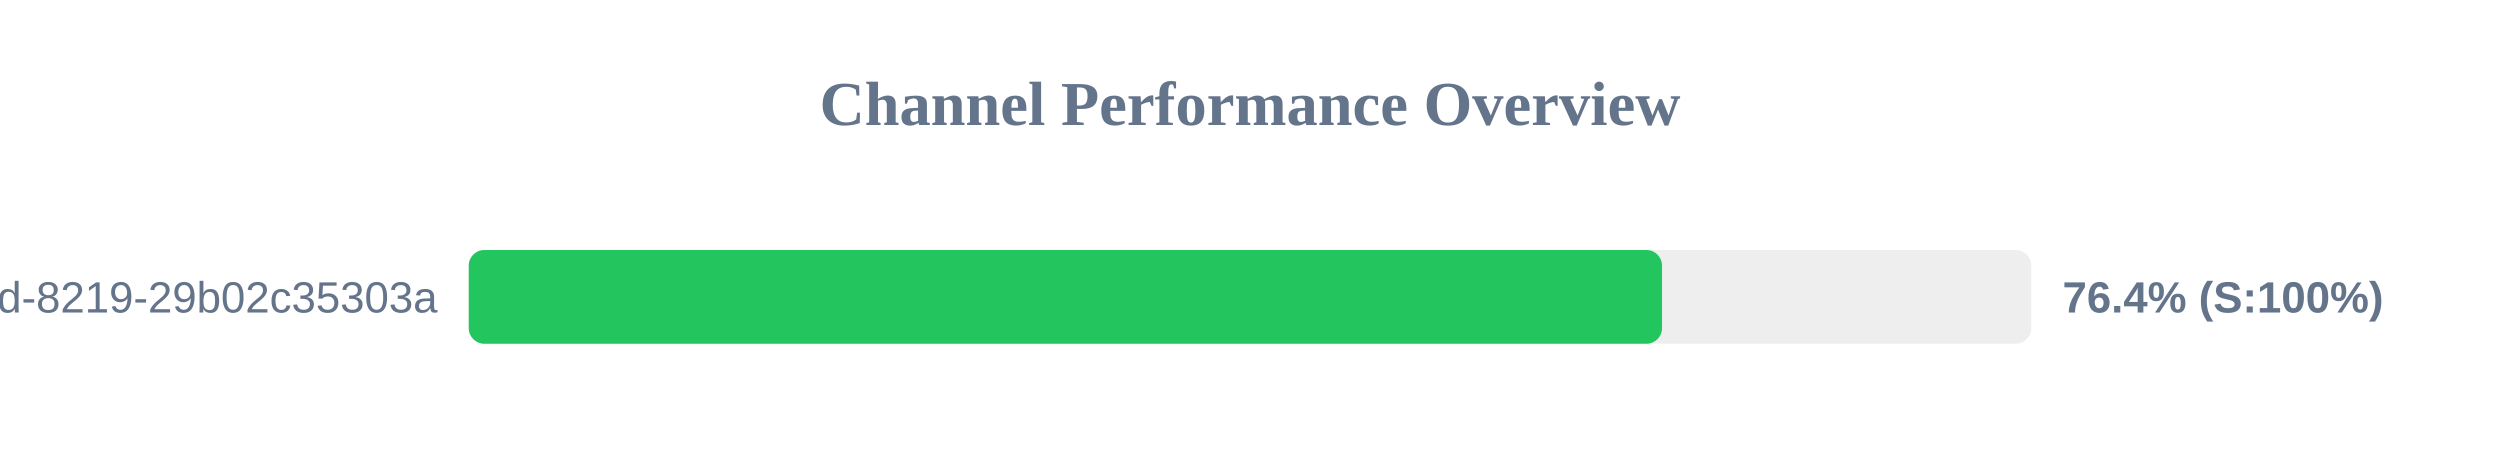
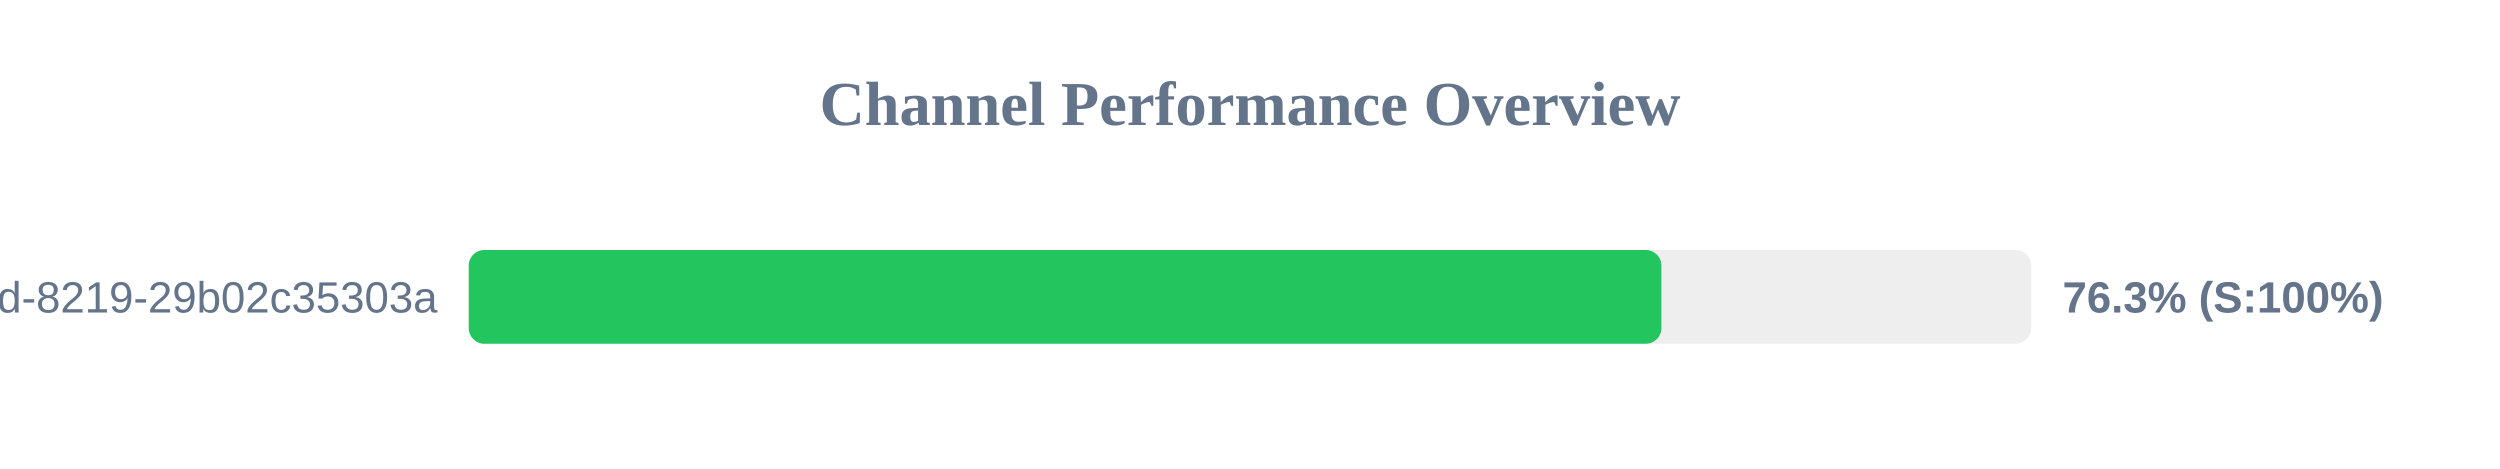
<svg xmlns="http://www.w3.org/2000/svg" width="800" height="150" version="1.1">
  <style>
        .row { font: 14px Arial; fill: #64748b; }
        .score { font: bold 14px Arial; fill: #64748b; }
    </style>
  <text x="400" y="40" text-anchor="middle" font-size="20px" font-weight="bold" fill="#64748b">Channel Performance Overview</text>
  <rect x="150" y="80" width="500" height="30" fill="#eee" rx="5" />
-   <rect x="150" y="80" width="381.85" height="30" fill="#22c55e" rx="5" />
+   <rect x="150" y="80" width="381.65" height="30" fill="#22c55e" rx="5" />
  <text x="140" y="100" text-anchor="end" class="row">?uuid=5eaa121d-4362-444d-8219-29b02c35303a</text>
-   <text x="660" y="100" text-anchor="start" class="score">76.4% (S:100%)</text>
+   <text x="660" y="100" text-anchor="start" class="score">76.3% (S:100%)</text>
</svg>
